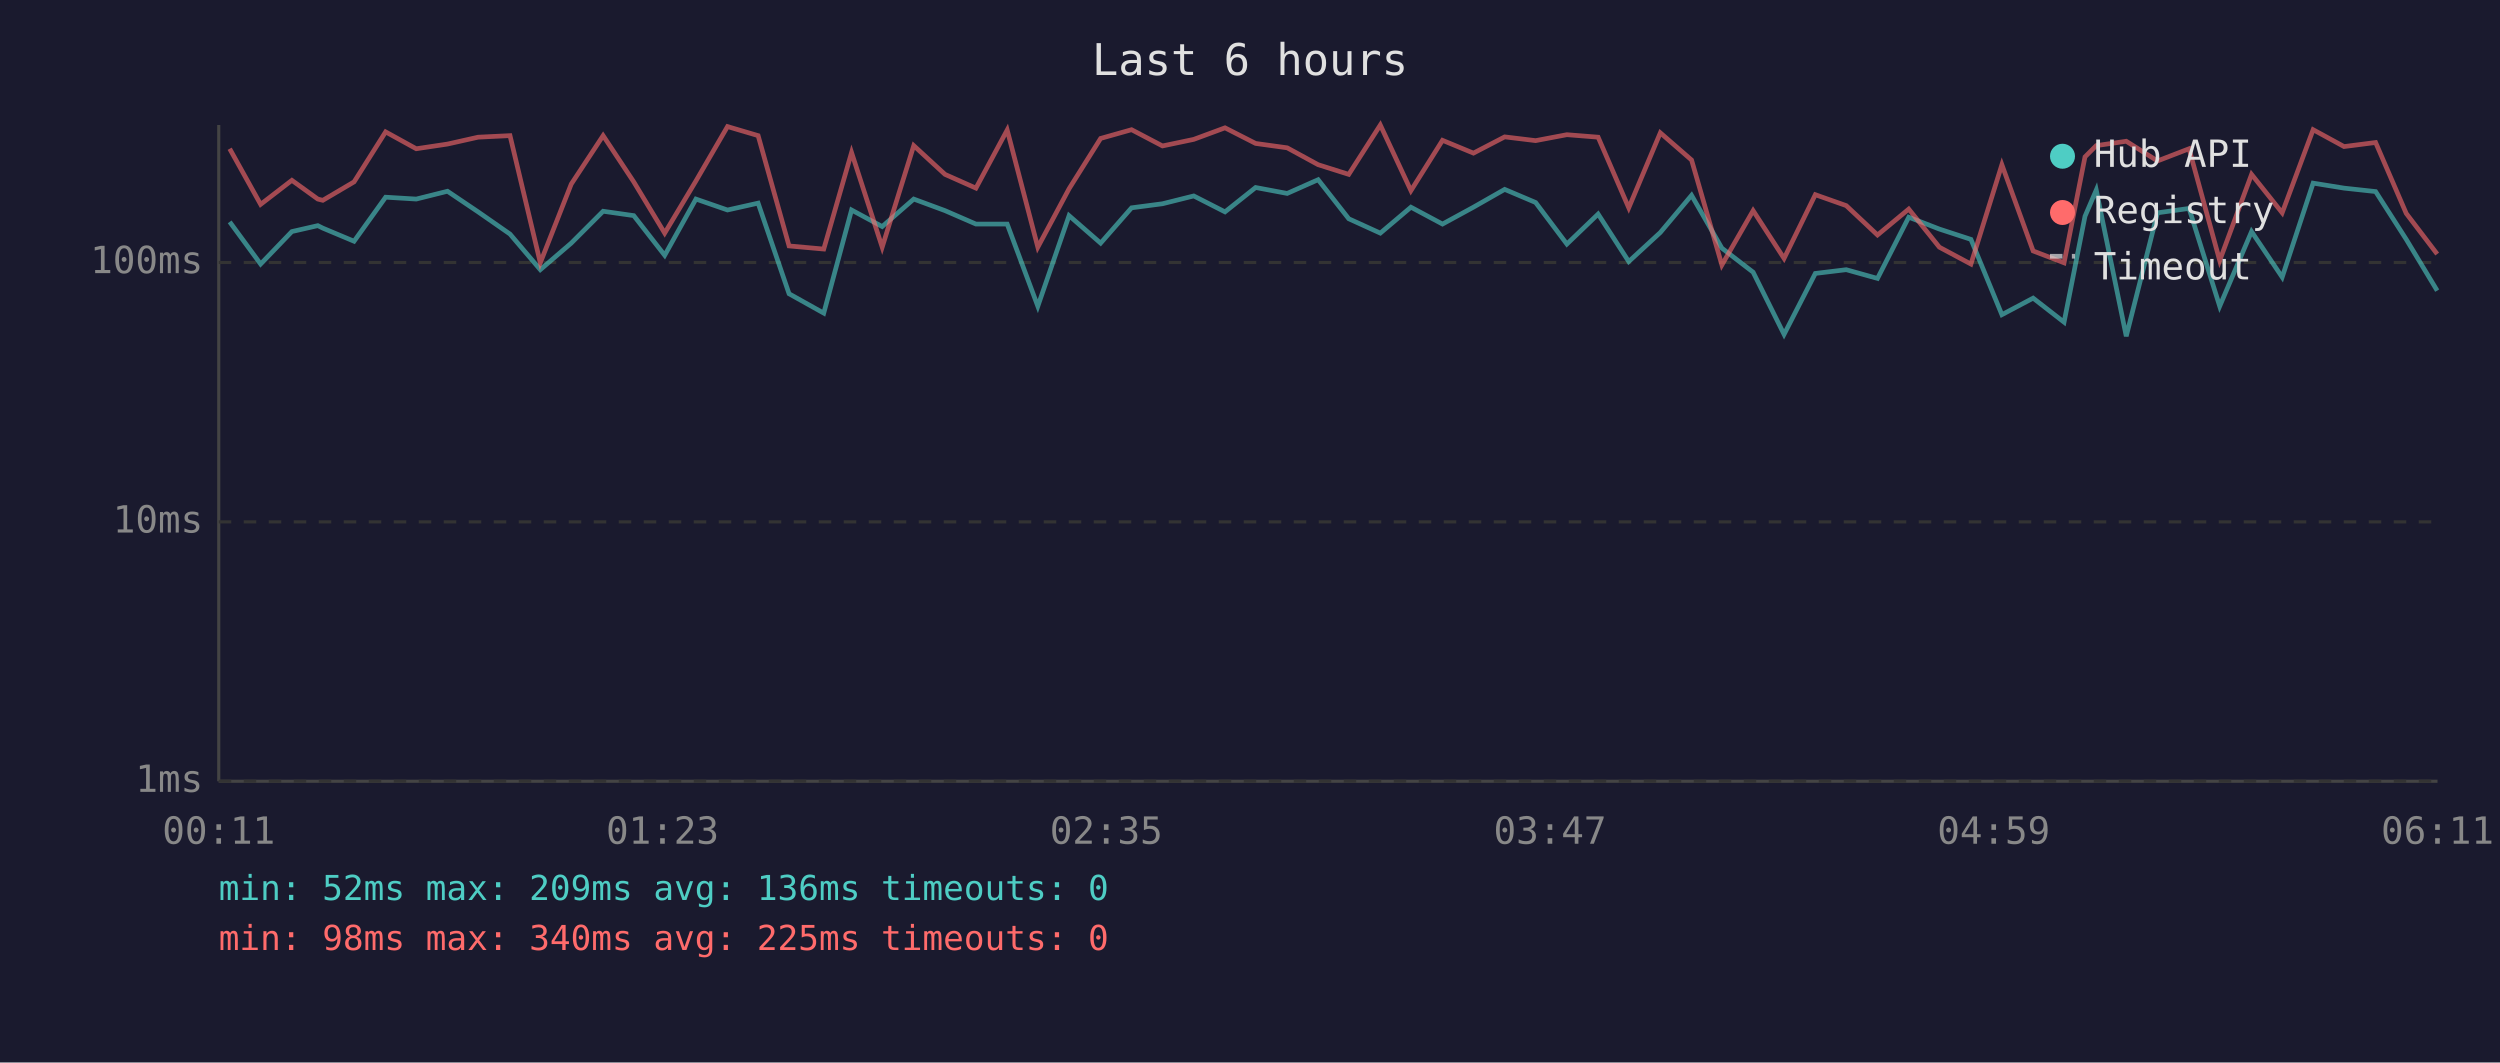
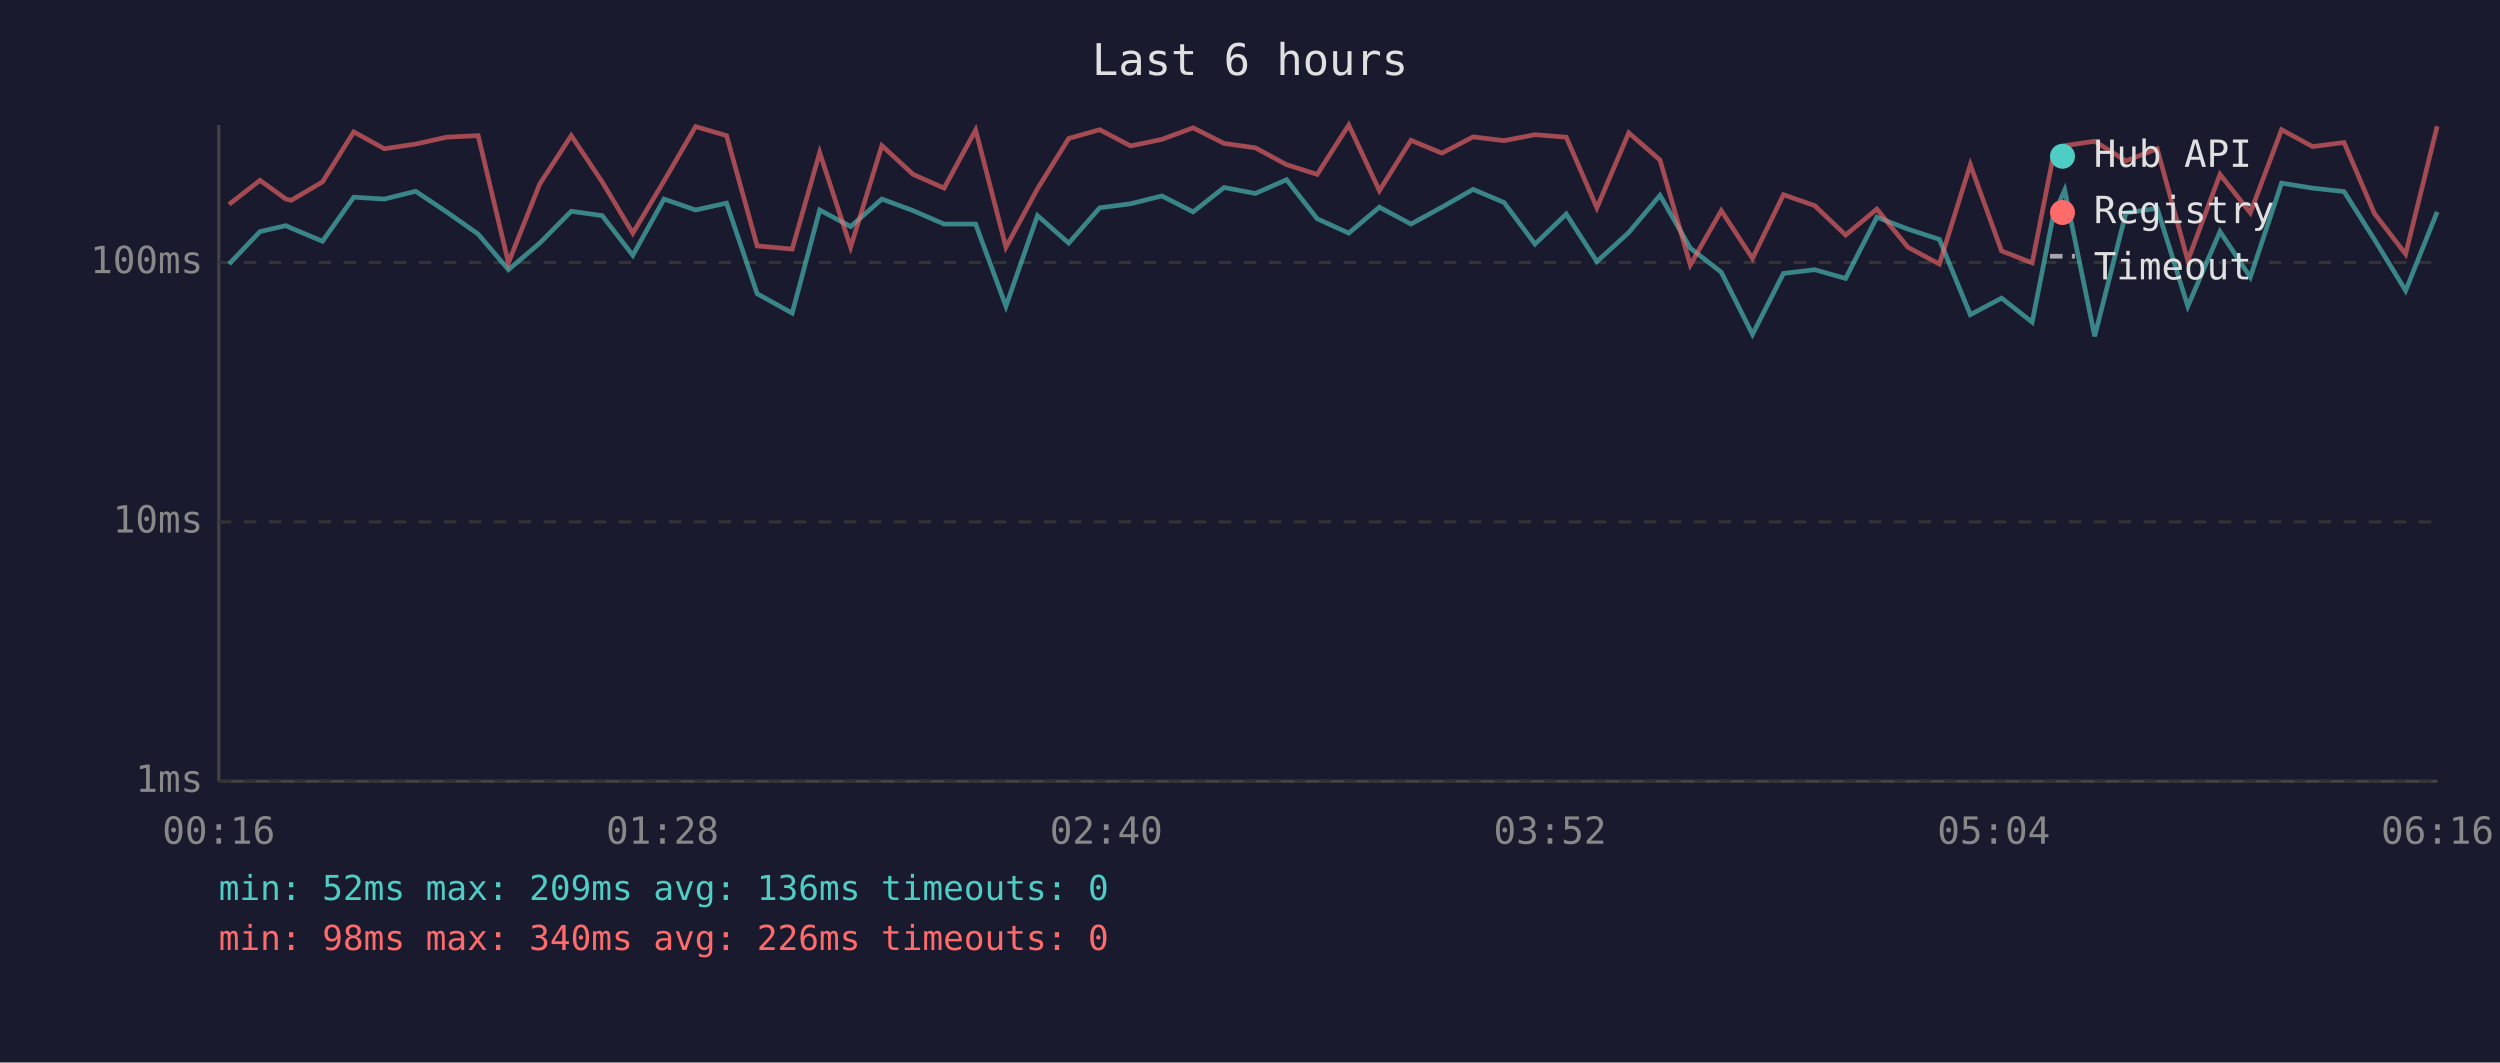
<svg xmlns="http://www.w3.org/2000/svg" viewBox="0 0 800 340" font-family="monospace" font-size="12">
  <rect width="800" height="340" fill="#1a1a2e" />
  <text x="400" y="24" fill="#e0e0e0" font-size="14" text-anchor="middle">Last 6 hours</text>
  <line x1="70" y1="40" x2="70" y2="250" stroke="#444" stroke-width="1" />
  <line x1="70" y1="250" x2="780" y2="250" stroke="#444" stroke-width="1" />
  <line x1="70" y1="250" x2="780" y2="250" stroke="#333" stroke-width="1" stroke-dasharray="4" />
  <text x="65" y="250" fill="#888" text-anchor="end" dominant-baseline="middle">1ms</text>
  <line x1="70" y1="167" x2="780" y2="167" stroke="#333" stroke-width="1" stroke-dasharray="4" />
  <text x="65" y="167" fill="#888" text-anchor="end" dominant-baseline="middle">10ms</text>
  <line x1="70" y1="84" x2="780" y2="84" stroke="#333" stroke-width="1" stroke-dasharray="4" />
  <text x="65" y="84" fill="#888" text-anchor="end" dominant-baseline="middle">100ms</text>
-   <text x="70" y="270" fill="#888" text-anchor="middle">00:11</text>
-   <text x="212" y="270" fill="#888" text-anchor="middle">01:23</text>
-   <text x="354" y="270" fill="#888" text-anchor="middle">02:35</text>
-   <text x="496" y="270" fill="#888" text-anchor="middle">03:47</text>
-   <text x="638" y="270" fill="#888" text-anchor="middle">04:59</text>
-   <text x="780" y="270" fill="#888" text-anchor="middle">06:11</text>
-   <polyline points="73.5,71.0 83.4,84.5 93.4,74.1 101.7,72.2 103.3,73.0 113.3,77.2 123.4,63.1 133.2,63.7 143.2,61.2 153.0,67.8 163.2,74.9 172.9,86.3 182.8,77.8 193.0,67.6 202.8,69.0 212.7,81.7 222.7,63.7 232.8,67.2 242.6,65.0 252.5,94.0 263.6,100.2 272.5,67.2 282.3,72.5 292.4,63.7 302.4,67.4 312.3,71.7 322.3,71.7 332.1,98.0 342.1,69.0 352.2,77.8 362.1,66.5 372.0,65.2 382.0,62.7 392.0,67.8 401.8,60.0 411.9,61.9 421.8,57.5 431.6,70.0 441.7,74.6 451.5,66.3 461.6,71.7 471.5,66.3 481.5,60.6 491.4,64.8 501.4,78.1 511.4,68.5 521.2,83.7 531.3,74.4 541.3,62.5 551.0,79.4 561.0,87.1 570.9,107.0 580.9,87.5 590.8,86.3 600.8,89.1 610.8,69.5 620.6,73.3 630.7,76.6 640.6,100.7 650.6,95.4 660.5,103.1 667.2,69.2 670.8,60.8 680.4,107.6 690.4,68.1 700.5,66.7 710.3,98.0 720.5,74.1 730.3,88.7 740.2,58.6 750.1,60.2 760.2,61.3 770.0,76.6 779.9,93.0" fill="none" stroke="#4ecdc4" stroke-width="1.5" opacity="0.6" />
-   <polyline points="73.5,47.6 83.4,65.4 93.4,57.7 101.7,63.7 103.3,64.1 113.3,58.2 123.4,42.2 133.2,47.6 143.2,46.1 153.0,43.9 163.2,43.4 172.9,84.1 182.8,58.9 193.0,43.4 202.8,58.2 212.7,74.6 222.7,57.9 232.8,40.5 242.6,43.4 252.5,78.7 263.6,79.7 272.5,48.8 282.3,79.1 292.4,46.6 302.4,55.8 312.3,60.2 322.3,41.6 332.1,79.1 342.1,60.4 352.2,44.3 362.1,41.5 372.0,46.7 382.0,44.6 392.0,40.9 401.8,45.9 411.9,47.3 421.8,52.7 431.6,55.8 441.7,40.0 451.5,61.0 461.6,44.9 471.5,49.0 481.5,43.8 491.4,45.0 501.4,43.1 511.4,43.9 521.2,66.5 531.3,42.5 541.3,51.2 551.0,84.8 561.0,67.4 570.9,82.7 580.9,62.3 590.8,65.8 600.8,75.2 610.8,66.9 620.6,79.1 630.7,84.5 640.6,52.7 650.6,80.3 660.5,84.1 667.2,50.2 670.8,46.6 680.4,45.2 690.4,51.5 700.5,47.6 710.3,83.4 720.5,55.8 730.3,68.1 740.2,41.5 750.1,46.9 760.2,45.6 770.0,68.3 779.9,81.3" fill="none" stroke="#ff6b6b" stroke-width="1.5" opacity="0.6" />
+   <text x="70" y="270" fill="#888" text-anchor="middle">00:16</text>
+   <text x="212" y="270" fill="#888" text-anchor="middle">01:28</text>
+   <text x="354" y="270" fill="#888" text-anchor="middle">02:40</text>
+   <text x="496" y="270" fill="#888" text-anchor="middle">03:52</text>
+   <text x="638" y="270" fill="#888" text-anchor="middle">05:04</text>
+   <text x="780" y="270" fill="#888" text-anchor="middle">06:16</text>
+   <polyline points="73.3,84.5 83.2,74.1 91.5,72.2 93.2,73.0 103.2,77.2 113.2,63.1 123.0,63.7 133.0,61.2 142.9,67.8 153.0,74.9 162.7,86.3 172.7,77.8 182.8,67.6 192.7,69.0 202.5,81.7 212.5,63.7 222.6,67.2 232.5,65.0 242.3,94.0 253.5,100.2 262.3,67.2 272.2,72.5 282.2,63.7 292.2,67.4 302.1,71.7 312.2,71.7 321.9,98.0 332.0,69.0 342.0,77.8 351.9,66.5 361.8,65.2 371.8,62.7 381.8,67.8 391.7,60.0 401.7,61.9 411.7,57.5 421.5,70.0 431.6,74.6 441.4,66.3 451.5,71.7 461.4,66.3 471.4,60.6 481.3,64.8 491.2,78.1 501.2,68.5 511.0,83.7 521.2,74.4 531.2,62.5 540.9,79.4 550.8,87.1 560.8,107.0 570.7,87.5 580.7,86.3 590.6,89.1 600.6,69.5 610.5,73.3 620.6,76.6 630.5,100.7 640.5,95.4 650.3,103.1 657.0,69.2 660.7,60.8 670.3,107.6 680.3,68.1 690.3,66.7 700.1,98.0 710.4,74.1 720.1,88.7 730.1,58.6 740.0,60.2 750.1,61.3 759.8,76.6 769.8,93.0 779.9,67.8" fill="none" stroke="#4ecdc4" stroke-width="1.5" opacity="0.6" />
+   <polyline points="73.3,65.4 83.2,57.7 91.5,63.7 93.2,64.1 103.2,58.2 113.2,42.2 123.0,47.6 133.0,46.1 142.9,43.9 153.0,43.4 162.7,84.1 172.7,58.9 182.8,43.4 192.7,58.2 202.5,74.6 212.5,57.9 222.6,40.5 232.5,43.4 242.3,78.7 253.5,79.7 262.3,48.8 272.2,79.1 282.2,46.6 292.2,55.8 302.1,60.2 312.2,41.6 321.9,79.1 332.0,60.4 342.0,44.3 351.9,41.5 361.8,46.7 371.8,44.6 381.8,40.9 391.7,45.9 401.7,47.3 411.7,52.7 421.5,55.8 431.6,40.0 441.4,61.0 451.5,44.9 461.4,49.0 471.4,43.8 481.3,45.0 491.2,43.1 501.2,43.9 511.0,66.5 521.2,42.5 531.2,51.2 540.9,84.8 550.8,67.4 560.8,82.7 570.7,62.3 580.7,65.8 590.6,75.2 600.6,66.9 610.5,79.1 620.6,84.5 630.5,52.7 640.5,80.3 650.3,84.1 657.0,50.2 660.7,46.6 670.3,45.2 680.3,51.5 690.3,47.6 700.1,83.4 710.4,55.8 720.1,68.1 730.1,41.5 740.0,46.9 750.1,45.6 759.8,68.3 769.8,81.3 779.9,40.4" fill="none" stroke="#ff6b6b" stroke-width="1.5" opacity="0.6" />
  <circle cx="660" cy="50" r="4" fill="#4ecdc4" />
  <text x="670" y="50" fill="#e0e0e0" dominant-baseline="middle">Hub API</text>
  <circle cx="660" cy="68" r="4" fill="#ff6b6b" />
  <text x="670" y="68" fill="#e0e0e0" dominant-baseline="middle">Registry</text>
  <line x1="656" y1="82" x2="664" y2="82" stroke="#e0e0e0" stroke-width="1.5" stroke-dasharray="4,3" opacity="0.7" />
  <text x="670" y="86" fill="#e0e0e0" dominant-baseline="middle">Timeout</text>
  <text x="70" y="288" fill="#4ecdc4" font-size="11">min: 52ms  max: 209ms  avg: 136ms  timeouts: 0</text>
-   <text x="70" y="304" fill="#ff6b6b" font-size="11">min: 98ms  max: 340ms  avg: 225ms  timeouts: 0</text>
+   <text x="70" y="304" fill="#ff6b6b" font-size="11">min: 98ms  max: 340ms  avg: 226ms  timeouts: 0</text>
</svg>
